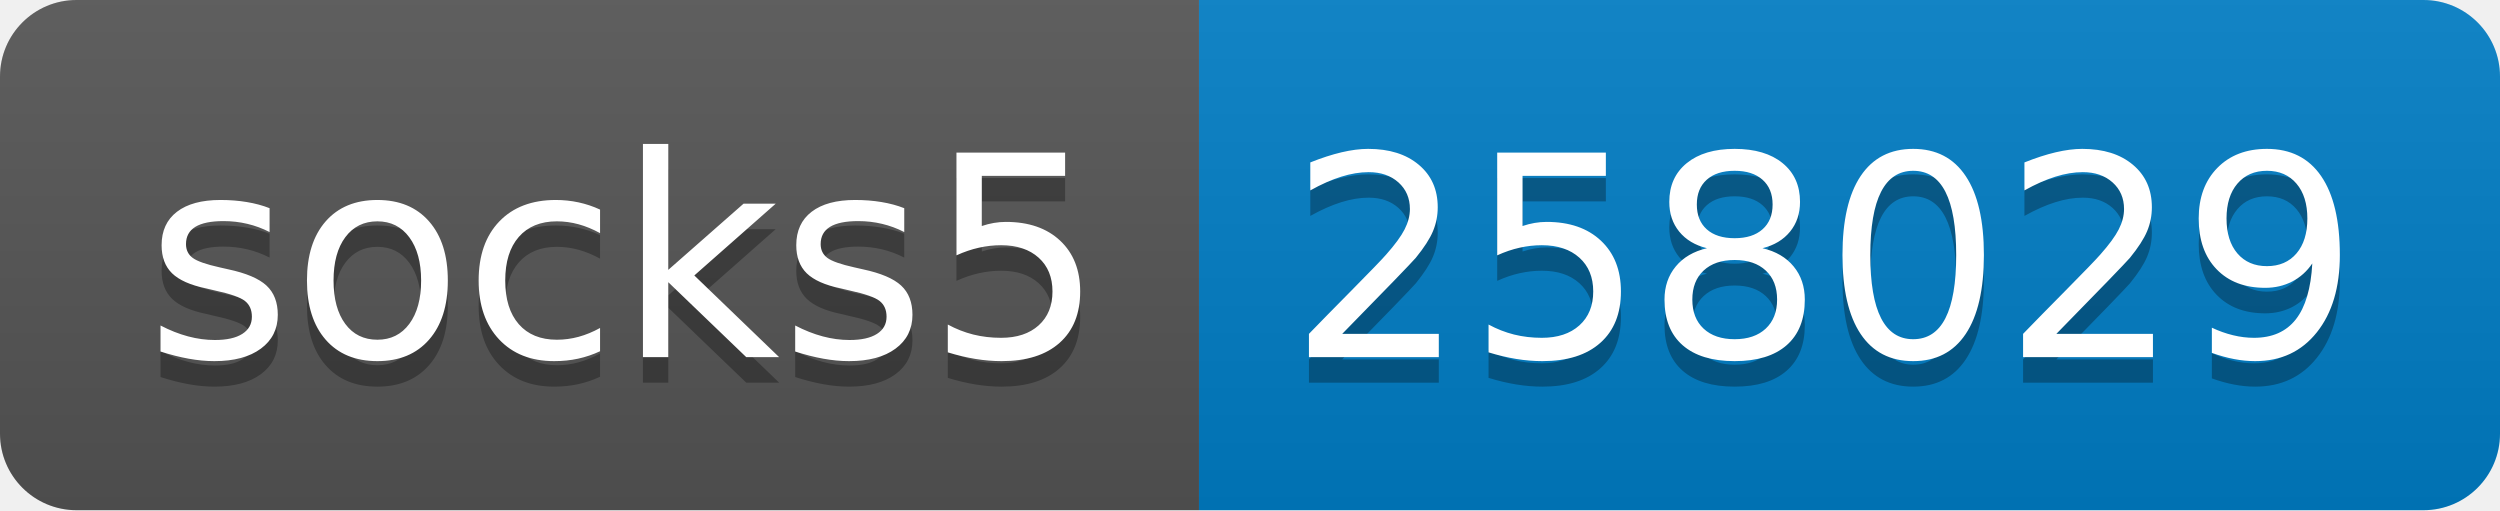
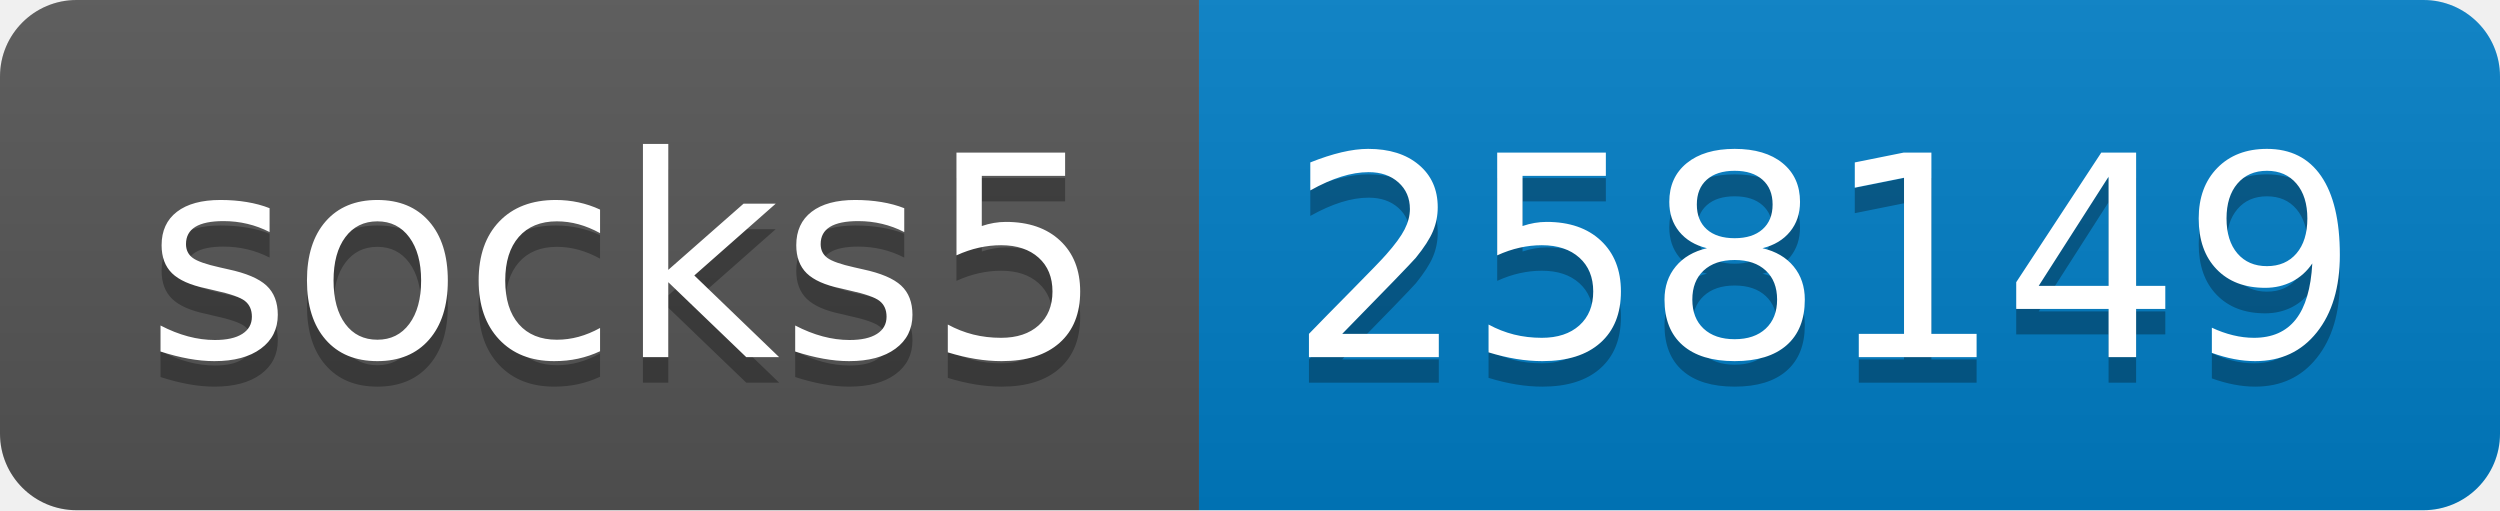
- <svg xmlns="http://www.w3.org/2000/svg" width="98" height="20" role="img" aria-label="socks5: 258029">
+ <svg xmlns="http://www.w3.org/2000/svg" width="98" height="20" role="img" aria-label="socks5: 258149">
  <linearGradient id="s" x2="0" y2="100%">
    <stop offset="0" stop-color="#bbb" stop-opacity=".1" />
    <stop offset="1" stop-opacity=".1" />
  </linearGradient>
  <clipPath id="r">
    <rect width="98" height="20" rx="3" fill="#fff" />
  </clipPath>
  <g clip-path="url(#r)">
    <rect width="47" height="20" fill="#555" />
    <rect x="47" width="51" height="20" fill="#007ec6" />
    <rect width="98" height="20" fill="url(#s)" />
  </g>
  <g fill="#fff" text-anchor="middle" font-family="Verdana,Geneva,DejaVu Sans,sans-serif" text-rendering="geometricPrecision" font-size="110">
    <text aria-hidden="true" x="245" y="150" fill="#010101" fill-opacity=".3" transform="scale(.1)" textLength="370">socks5</text>
    <text x="245" y="140" transform="scale(.1)" fill="#fff" textLength="370">socks5</text>
-     <text aria-hidden="true" x="715" y="150" fill="#010101" fill-opacity=".3" transform="scale(.1)" textLength="410">258029</text>
-     <text x="715" y="140" transform="scale(.1)" fill="#fff" textLength="410">258029</text>
+     <text aria-hidden="true" x="715" y="150" fill="#010101" fill-opacity=".3" transform="scale(.1)" textLength="410">258149</text>
+     <text x="715" y="140" transform="scale(.1)" fill="#fff" textLength="410">258149</text>
  </g>
</svg>
